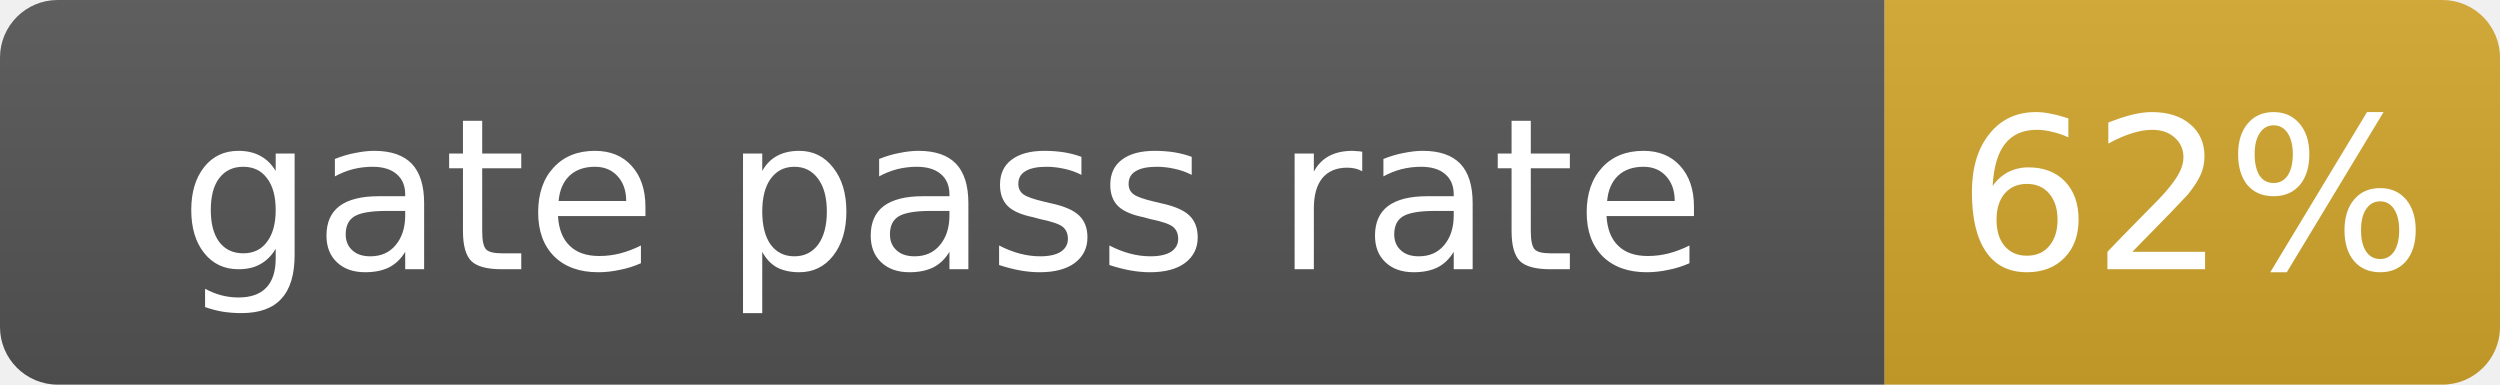
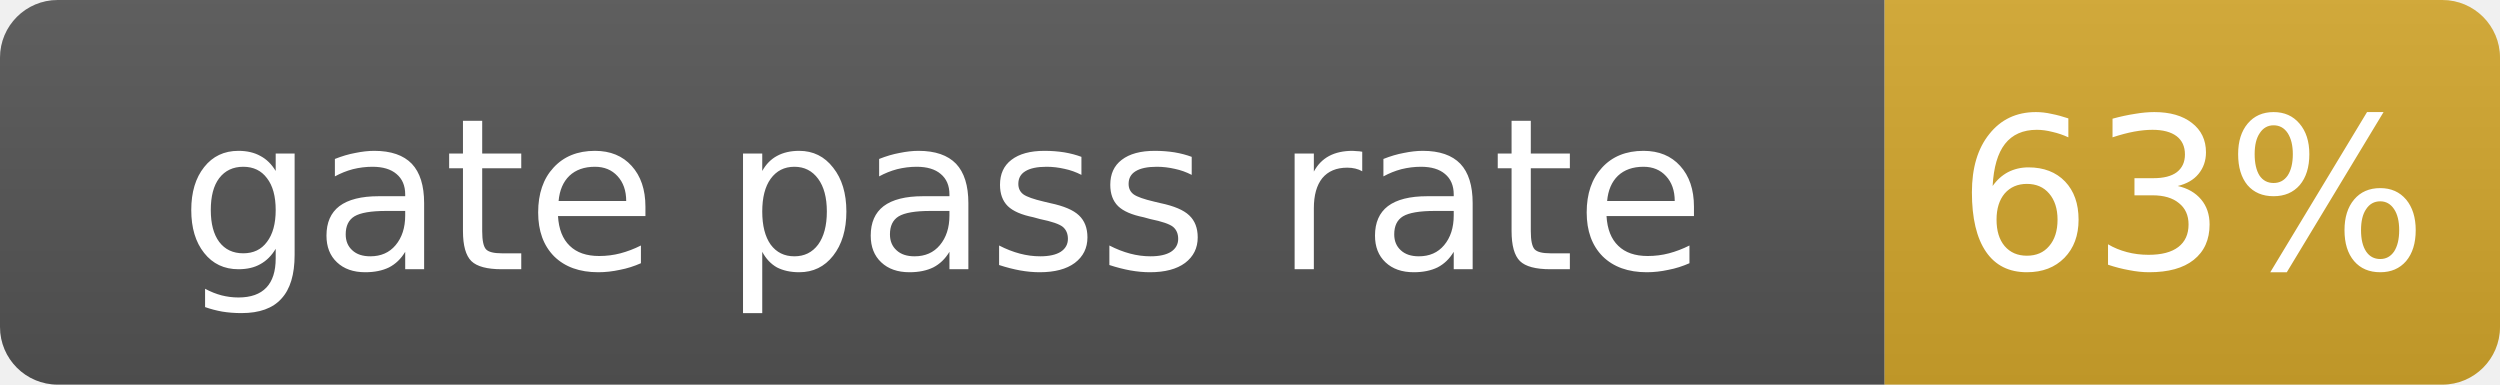
- <svg xmlns="http://www.w3.org/2000/svg" width="130" height="20" role="img" aria-label="gate pass rate: 62%">
+ <svg xmlns="http://www.w3.org/2000/svg" width="130" height="20" role="img" aria-label="gate pass rate: 63%">
  <linearGradient id="s" x2="0" y2="100%">
    <stop offset="0" stop-color="#bbb" stop-opacity=".1" />
    <stop offset="1" stop-opacity=".1" />
  </linearGradient>
  <clipPath id="r">
    <rect width="130" height="20" rx="3" fill="#fff" />
  </clipPath>
  <g clip-path="url(#r)">
    <rect width="98" height="20" fill="#555" />
    <rect x="98" width="32" height="20" fill="#d4a72c" />
    <rect width="130" height="20" fill="url(#s)" />
  </g>
  <g fill="#fff" text-anchor="middle" font-family="Verdana,Geneva,DejaVu Sans,sans-serif" font-size="11">
    <text x="49.0" y="14">gate pass rate</text>
-     <text x="114.0" y="14">62%</text>
+     <text x="114.0" y="14">63%</text>
  </g>
</svg>
